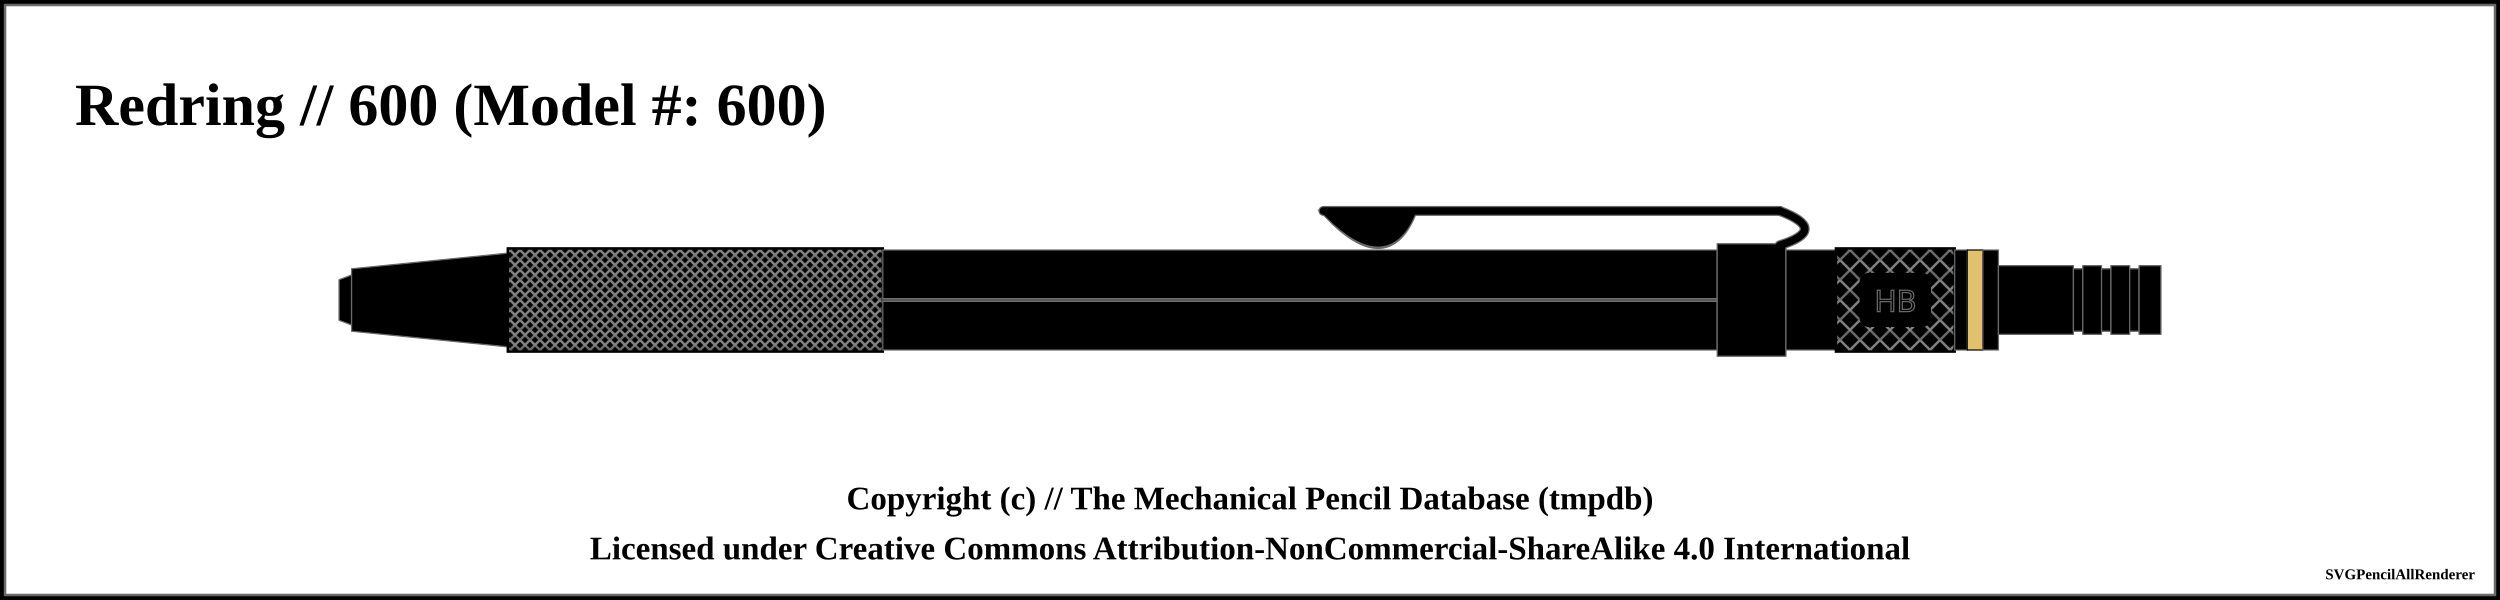
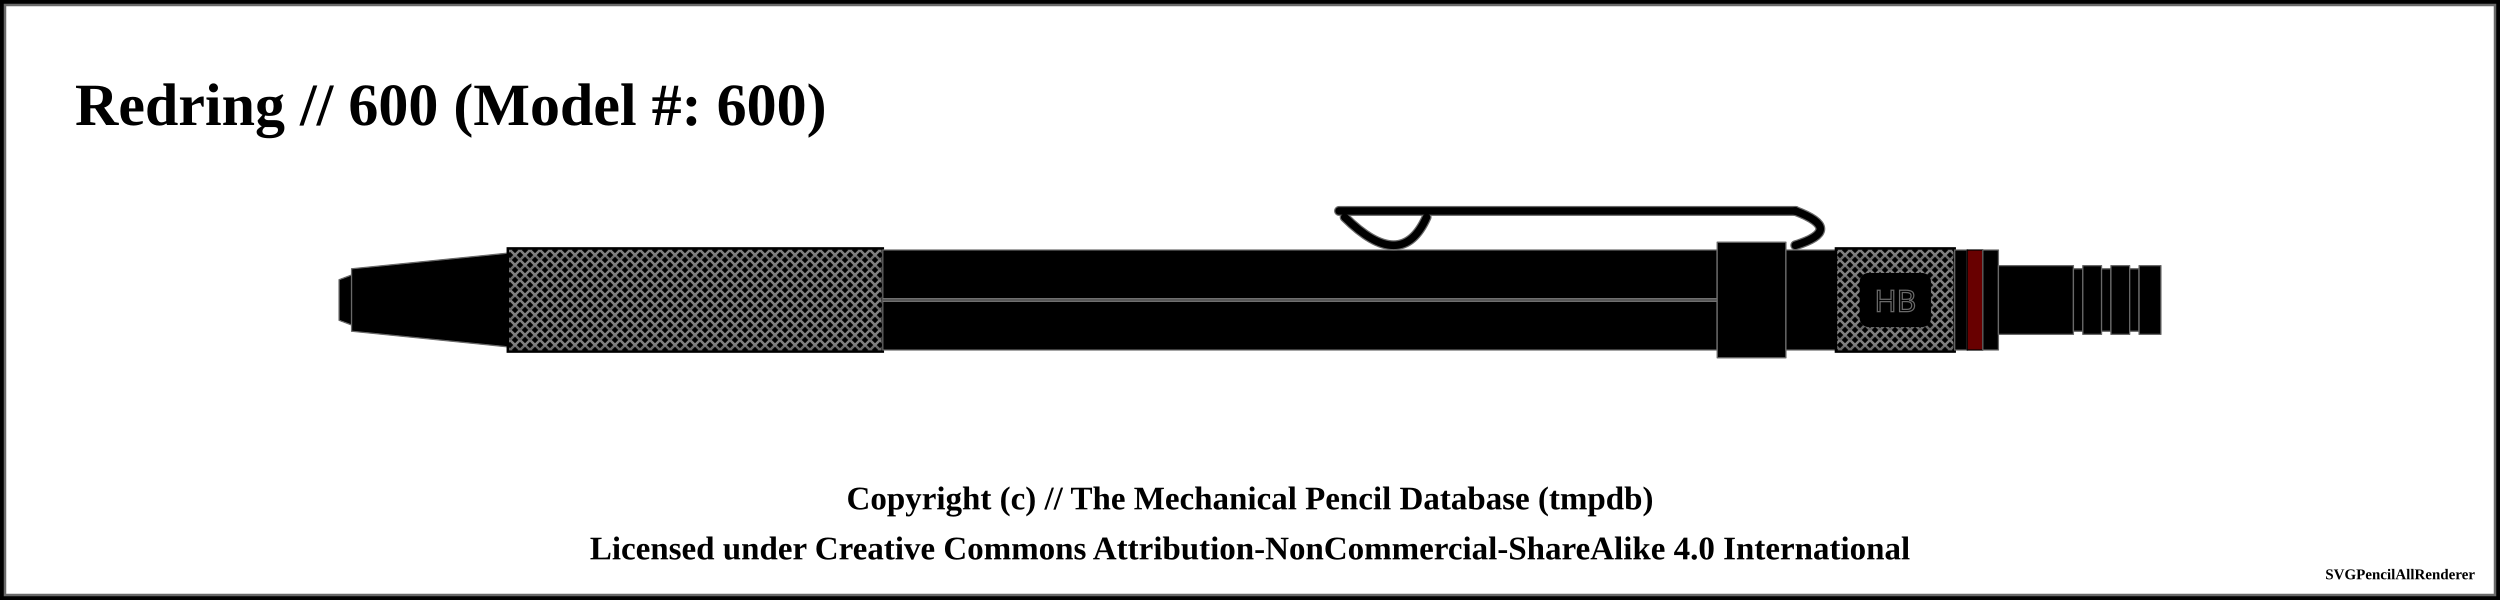
<svg xmlns="http://www.w3.org/2000/svg" width="1000" height="240">
  <pattern id="knurled-large" patternUnits="userSpaceOnUse" width="12" height="12">
    <path stroke="dimgray" stroke-linecap="round" stroke-width="1" d="M 6,6 L 12,12" />
    <path stroke="dimgray" stroke-linecap="round" stroke-width="1" d="M 6,6 L 0,12" />
    <path stroke="gray" stroke-linecap="round" stroke-width="1" d="M 6,6 L 12,0" />
    <path stroke="gray" stroke-linecap="round" stroke-width="1" d="M 6,6 L 0,0" />
  </pattern>
  <pattern id="knurled-small" patternUnits="userSpaceOnUse" width="4" height="4">
    <path stroke="dimgray" stroke-linecap="round" stroke-width="1" d="M 2,2 L 4,4" />
    <path stroke="dimgray" stroke-linecap="round" stroke-width="1" d="M 2,2 L 0,4" />
    <path stroke="gray" stroke-linecap="round" stroke-width="1" d="M 2,2 L 4,0" />
    <path stroke="gray" stroke-linecap="round" stroke-width="1" d="M 2,2 L 0,0" />
  </pattern>
  <pattern id="knurled" patternUnits="userSpaceOnUse" width="8" height="8">
    <path stroke="dimgray" stroke-linecap="round" stroke-width="1" d="M 4,4 L 8,8" />
    <path stroke="dimgray" stroke-linecap="round" stroke-width="1" d="M 4,4 L 0,8" />
    <path stroke="gray" stroke-linecap="round" stroke-width="1" d="M 4,4 L 8,0" />
    <path stroke="gray" stroke-linecap="round" stroke-width="1" d="M 4,4 L 0,0" />
  </pattern>
  <pattern id="lined" patternUnits="userSpaceOnUse" width="3" height="3">
    <path stroke="dimgray" stroke-linecap="round" stroke-width="1" d="M 0,0 L 3,0" />
  </pattern>
  <pattern id="ridged" patternUnits="userSpaceOnUse" width="3" height="3">
    <path stroke="dimgray" stroke-linecap="round" stroke-width="1" d="M 0,0 L 0,3" />
  </pattern>
  <pattern id="spring" patternUnits="userSpaceOnUse" width="8" height="100">
    <path stroke="dimgray" stroke-linecap="round" stroke-width="2" d="M 1,1 L 9,99" />
    <path stroke="white" stroke-linecap="round" stroke-width="1" d="M 1,1 L 9,99" />
  </pattern>
  <pattern id="knurled" patternUnits="userSpaceOnUse" width="8" height="8">
    <path stroke="dimgray" stroke-linecap="round" stroke-width="1" d="M 4,4 L 8,8" />
    <path stroke="dimgray" stroke-linecap="round" stroke-width="1" d="M 4,4 L 0,8" />
    <path stroke="gray" stroke-linecap="round" stroke-width="1" d="M 4,4 L 8,0" />
    <path stroke="gray" stroke-linecap="round" stroke-width="1" d="M 4,4 L 0,0" />
  </pattern>
  <rect x="0" y="0" width="1000" height="240" fill="white" stroke="black" stroke-width="4" />
  <rect x="2" y="2" width="996" height="236" fill="white" stroke="dimgray" stroke-width="1" />
  <g transform="rotate(0 0 0)">
    <text x="30" y="50" font-size="2.0em" font-weight="bold"> Redring // 600 (Model #: 600)</text>
    <path d="M135.625 111.875 L140.625 110 L140.625 130 L135.625 128.125 Z" stroke-width="0.5" stroke="dimgray" stroke-linejoin="round" fill="black" fill-opacity="1" />
    <path d="M140.625 107.5 L203.125 101.25 L203.125 138.75 L140.625 132.5 Z" stroke-width="0.5" stroke="dimgray" stroke-linejoin="round" fill="black" fill-opacity="1" />
    <path d="M203.125 99.375 L353.125 99.375 L353.125 140.625 L203.125 140.625 Z" stroke-width="0.5" stroke="dimgray" stroke-linejoin="round" fill="black" fill-opacity="1" />
    <path d="M203.125 99.375 L353.125 99.375 L353.125 140.625 L203.125 140.625 Z" stroke-width="1.0" stroke="black" fill="url(#knurled-small)" />
    <path d="M353.125 100 L686.875 100 L686.875 140 L353.125 140 Z" stroke-width="0.5" stroke="dimgray" stroke-linejoin="round" fill="black" fill-opacity="1" />
    <line x1="353.125" y1="120" x2="686.875" y2="120" stroke-width="1.5" stroke="gray" fill="gray" stroke-opacity="1.0" />
    <line x1="353.125" y1="120" x2="686.875" y2="120" stroke-width="0.5" stroke="black" fill="none" stroke-opacity="0.5" />
-     <path d="M531.625 85.875 Q554.375 109.375 564.375 85.875 Z" stroke-width="4" stroke="dimgray" fill="dimgray" stroke-linecap="round" />
-     <line x1="529.375" y1="84.375" x2="711.875" y2="84.375" stroke-width="4" stroke="dimgray" fill="dimgray" stroke-linecap="round" />
-     <path d="M711.875 84.375 Q731.875 91.875 711.875 98.125" stroke-width="4" stroke="dimgray" fill="none" stroke-linecap="round" />
-     <path d="M686.875 97.5 L714.375 97.5 L714.375 142.5 L686.875 142.5 Z" stroke-width="0.5" stroke="dimgray" stroke-linejoin="round" fill="black" fill-opacity="1" />
-     <path d="M531.625 85.875 Q554.375 108.375 564.375 85.875 Z" stroke-width="3" stroke="black" fill="black" stroke-linecap="round" />
-     <line x1="529.375" y1="84.375" x2="711.875" y2="84.375" stroke-width="3" stroke="black" fill="black" stroke-linecap="round" />
-     <path d="M711.875 84.375 Q731.875 91.875 711.875 98.125" stroke-width="3" stroke="black" fill="none" stroke-linecap="round" />
+     <path d="M537.875 86.875 Q560.625 109.375 570.625 86.875" stroke-width="4" stroke="dimgray" fill="none" stroke-linecap="round" />
+     <line x1="535.625" y1="84.375" x2="718.125" y2="84.375" stroke-width="4" stroke="dimgray" fill="dimgray" stroke-linecap="round" />
+     <path d="M718.125 84.375 Q738.125 91.875 718.125 98.125" stroke-width="4" stroke="dimgray" fill="none" stroke-linecap="round" />
+     <path d="M686.875 96.875 L714.375 96.875 L714.375 143.125 L686.875 143.125 Z" stroke-width="0.5" stroke="dimgray" stroke-linejoin="round" fill="black" fill-opacity="1" />
+     <path d="M537.875 86.875 Q560.625 109.375 570.625 86.875" stroke-width="3" stroke="black" fill="none" stroke-linecap="round" />
+     <line x1="535.625" y1="84.375" x2="718.125" y2="84.375" stroke-width="3" stroke="black" fill="black" stroke-linecap="round" />
+     <path d="M718.125 84.375 Q738.125 91.875 718.125 98.125" stroke-width="3" stroke="black" fill="none" stroke-linecap="round" />
    <path d="M714.375 100 L734.375 100 L734.375 140 L714.375 140 Z" stroke-width="0.5" stroke="dimgray" stroke-linejoin="round" fill="black" fill-opacity="1" />
    <path d="M734.375 99.375 L781.875 99.375 L781.875 140.625 L734.375 140.625 Z" stroke-width="0.5" stroke="dimgray" stroke-linejoin="round" fill="black" fill-opacity="1" />
-     <path d="M734.375 99.375 L781.875 99.375 L781.875 140.625 L734.375 140.625 Z" stroke-width="1.0" stroke="black" fill="url(#knurled)" />
+     <path d="M734.375 99.375 L781.875 99.375 L781.875 140.625 L734.375 140.625 Z" stroke-width="1.0" stroke="black" fill="url(#knurled-small)" />
    <rect x="744.375" y="109.688" width="27.5" height="20.625" rx="3" ry="3" stroke-width="1" stroke="black" fill="black" />
    <text x="758.125" y="120" text-anchor="middle" dominant-baseline="central">
      <tspan stroke="dimgray" stroke-width="0.5" font-family="sans-serif" fill="black" textLength="{this.width * 5 - 24}"> HB</tspan>
    </text>
    <path d="M781.875 100 L786.875 100 L786.875 140 L781.875 140 Z" stroke-width="0.5" stroke="dimgray" stroke-linejoin="round" fill="black" fill-opacity="1" />
-     <path d="M786.875 100 L793.125 100 L793.125 140 L786.875 140 Z" stroke-width="0.5" stroke="black" stroke-linejoin="round" fill="#e1c16e" fill-opacity="1" />
+     <path d="M786.875 100 L793.125 100 L793.125 140 L786.875 140 Z" stroke-width="0.5" stroke="black" stroke-linejoin="round" fill="#680000" fill-opacity="1" />
    <path d="M793.125 100 L799.375 100 L799.375 140 L793.125 140 Z" stroke-width="0.5" stroke="dimgray" stroke-linejoin="round" fill="black" fill-opacity="1" />
    <path d="M799.375 106.25 L829.375 106.25 L829.375 133.75 L799.375 133.75 Z" stroke-width="0.5" stroke="dimgray" stroke-linejoin="round" fill="black" fill-opacity="1" />
    <path d="M829.375 107.5 L833.125 107.5 L833.125 132.5 L829.375 132.5 Z" stroke-width="0.5" stroke="dimgray" stroke-linejoin="round" fill="black" fill-opacity="1" />
    <path d="M833.125 106.25 L840.625 106.25 L840.625 133.75 L833.125 133.75 Z" stroke-width="0.5" stroke="dimgray" stroke-linejoin="round" fill="black" fill-opacity="1" />
    <path d="M840.625 107.5 L844.375 107.5 L844.375 132.5 L840.625 132.5 Z" stroke-width="0.5" stroke="dimgray" stroke-linejoin="round" fill="black" fill-opacity="1" />
    <path d="M844.375 106.25 L851.875 106.25 L851.875 133.75 L844.375 133.75 Z" stroke-width="0.5" stroke="dimgray" stroke-linejoin="round" fill="black" fill-opacity="1" />
    <path d="M851.875 107.5 L855.625 107.5 L855.625 132.5 L851.875 132.5 Z" stroke-width="0.5" stroke="dimgray" stroke-linejoin="round" fill="black" fill-opacity="1" />
    <path d="M855.625 106.25 L864.375 106.25 L864.375 133.75 L855.625 133.75 Z" stroke-width="0.5" stroke="dimgray" stroke-linejoin="round" fill="black" fill-opacity="1" />
  </g>
  <text x="50%" y="200" font-size="1.1em" font-weight="bold" text-anchor="middle" dominant-baseline="middle">Copyright (c) // The Mechanical Pencil Database (tmpdb)</text>
  <text x="50%" y="220" font-size="1.1em" font-weight="bold" text-anchor="middle" dominant-baseline="middle">Licensed under Creative Commons Attribution-NonCommercial-ShareAlike 4.0 International</text>
  <text x="990" y="230" font-size="0.5em" font-weight="bold" text-anchor="end" dominant-baseline="middle">SVGPencilAllRenderer</text>
</svg>
